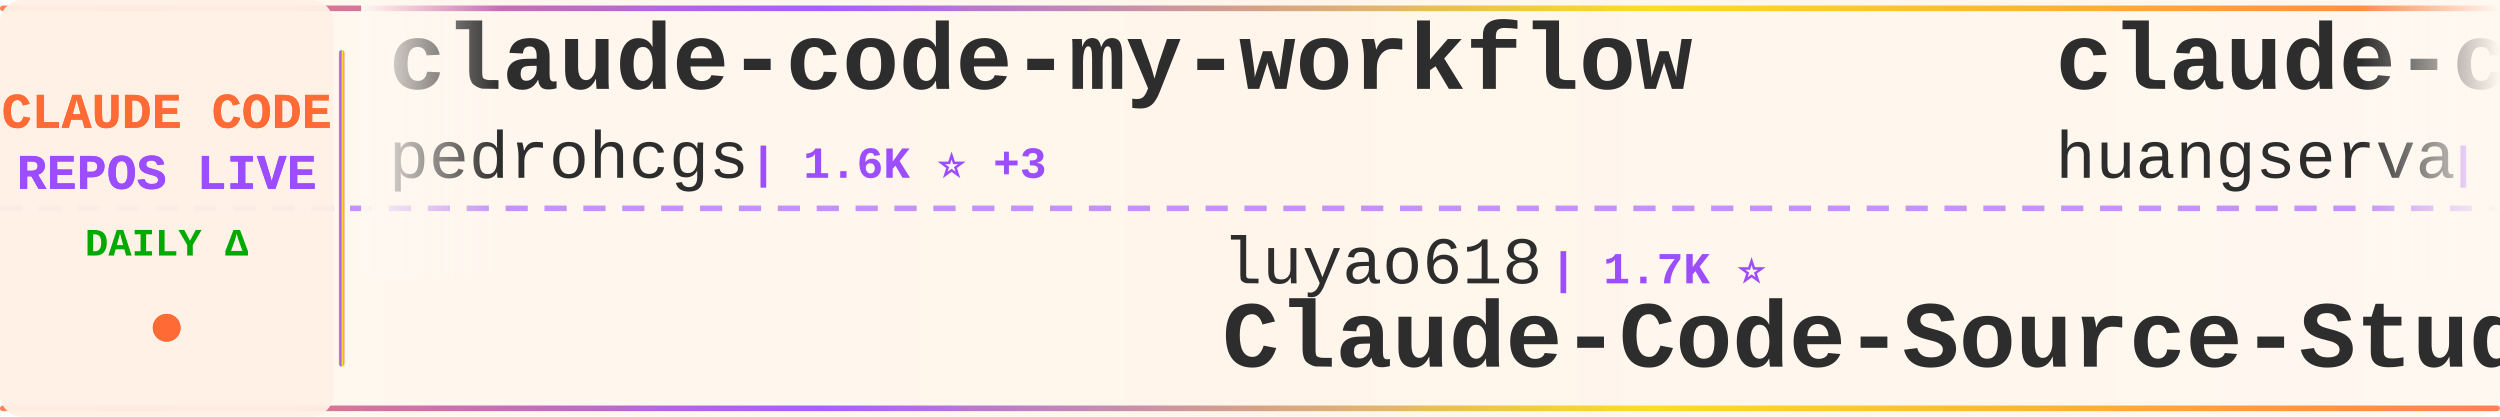
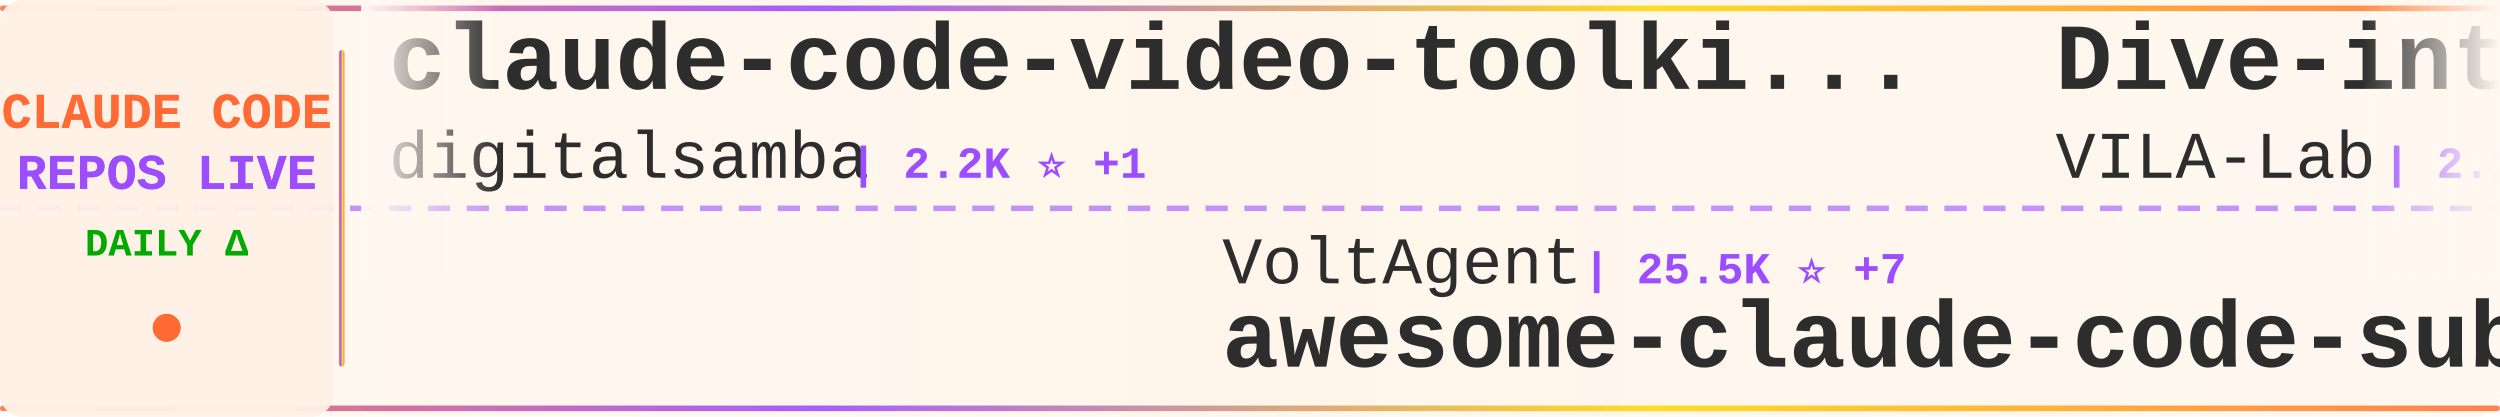
<svg xmlns="http://www.w3.org/2000/svg" width="900" height="150">
  <defs>
    <linearGradient id="tickerBg" x1="0%" y1="0%" x2="100%" y2="0%">
      <stop offset="0%" style="stop-color:#fff8f0;stop-opacity:0.98" />
      <stop offset="50%" style="stop-color:#fff5eb;stop-opacity:1" />
      <stop offset="100%" style="stop-color:#fff8f0;stop-opacity:0.98" />
    </linearGradient>
    <linearGradient id="borderGrad" x1="0%" y1="0%" x2="100%" y2="0%">
      <stop offset="0%" style="stop-color:#FF6B35;stop-opacity:0.85">
        <animate attributeName="stop-opacity" values="0.85;1;0.85" dur="2s" repeatCount="indefinite" />
      </stop>
      <stop offset="33%" style="stop-color:#9C4EFF;stop-opacity:0.9">
        <animate attributeName="stop-opacity" values="0.9;1;0.9" dur="2.2s" repeatCount="indefinite" />
      </stop>
      <stop offset="66%" style="stop-color:#FFD700;stop-opacity:0.85">
        <animate attributeName="stop-opacity" values="0.85;1;0.85" dur="1.8s" repeatCount="indefinite" />
      </stop>
      <stop offset="100%" style="stop-color:#FF6B35;stop-opacity:0.85">
        <animate attributeName="stop-opacity" values="0.85;1;0.85" dur="2s" repeatCount="indefinite" />
      </stop>
    </linearGradient>
    <filter id="textGlow">
      <feGaussianBlur stdDeviation="0.15" result="coloredBlur" />
      <feMerge>
        <feMergeNode in="coloredBlur" />
        <feMergeNode in="SourceGraphic" />
      </feMerge>
    </filter>
    <filter id="metricGlow">
      <feGaussianBlur stdDeviation="0.2" result="coloredBlur" />
      <feMerge>
        <feMergeNode in="coloredBlur" />
        <feMergeNode in="SourceGraphic" />
      </feMerge>
    </filter>
    <linearGradient id="leftFade" x1="0%" y1="0%" x2="100%" y2="0%">
      <stop offset="0%" style="stop-color:#fff8f0;stop-opacity:1" />
      <stop offset="100%" style="stop-color:#fff8f0;stop-opacity:0" />
    </linearGradient>
    <linearGradient id="rightFade" x1="0%" y1="0%" x2="100%" y2="0%">
      <stop offset="0%" style="stop-color:#fff8f0;stop-opacity:0" />
      <stop offset="100%" style="stop-color:#fff8f0;stop-opacity:1" />
    </linearGradient>
  </defs>
  <rect width="900" height="150" fill="url(#tickerBg)" rx="8" />
  <rect x="0" y="2" width="900" height="2" fill="url(#borderGrad)" rx="1" />
  <rect x="0" y="146" width="900" height="2" fill="url(#borderGrad)" rx="1" />
  <line x1="0" y1="75" x2="900" y2="75" stroke="#9C4EFF" stroke-width="2" stroke-dasharray="8 6" opacity="0.6" />
  <rect x="0" y="0" width="120" height="150" fill="#fff0e6" opacity="0.95" rx="8" />
  <text x="60" y="46" font-family="'Courier New', monospace" font-size="18" font-weight="bold" fill="#FF6B35" text-anchor="middle" filter="url(#textGlow)">
    CLAUDE CODE
  </text>
  <text x="60" y="68" font-family="'Courier New', monospace" font-size="18" font-weight="bold" fill="#9C4EFF" text-anchor="middle" filter="url(#textGlow)">
    REPOS LIVE
  </text>
  <text x="60" y="92" font-family="'Courier New', monospace" font-size="14" font-weight="bold" fill="#00aa00" text-anchor="middle">
    DAILY Δ
  </text>
  <circle cx="60" cy="118" r="5" fill="#FF6B35" filter="url(#metricGlow)">
    <animate attributeName="r" values="4;6;4" dur="1.5s" repeatCount="indefinite" />
    <animate attributeName="opacity" values="0.6;1;0.6" dur="1.5s" repeatCount="indefinite" />
  </circle>
  <rect x="122" y="18" width="2" height="114" fill="url(#borderGrad)" rx="1" />
  <clipPath id="tickerClip">
    <rect x="130" y="0" width="770" height="150" />
  </clipPath>
  <g clip-path="url(#tickerClip)">
    <g id="tickerItems">
      <animateTransform attributeName="transform" attributeType="XML" type="translate" from="0 0" to="-3000 0" dur="54s" repeatCount="indefinite" />
      <g transform="translate(0, 0)">
-         <text x="140" y="32" font-family="'Courier New', monospace" font-size="34" font-weight="bold" fill="#2d2d2d">claude-code-my-workflow</text>
-         <text x="140" y="64" font-family="'Courier New', monospace" font-size="24" font-weight="normal" fill="#2d2d2d" opacity="1.0">pedrohcgs</text>
-         <text x="270" y="64" font-family="'Courier New', monospace" font-size="16" font-weight="bold" fill="#9C4EFF"> | 1.6K ⭐ +3</text>
+         <text x="140" y="32" font-family="'Courier New', monospace" font-size="34" font-weight="bold" fill="#2d2d2d">claude-code-video-toolki...</text>
+         <text x="140" y="64" font-family="'Courier New', monospace" font-size="24" font-weight="normal" fill="#2d2d2d" opacity="1.0">digitalsamba</text>
+         <text x="306" y="64" font-family="'Courier New', monospace" font-size="16" font-weight="bold" fill="#9C4EFF"> | 2.2K ⭐ +1</text>
      </g>
      <g transform="translate(300, 0)">
-         <text x="140" y="102" font-family="'Courier New', monospace" font-size="24" font-weight="normal" fill="#2d2d2d" opacity="1.0">luyao618</text>
-         <text x="258" y="102" font-family="'Courier New', monospace" font-size="16" font-weight="bold" fill="#9C4EFF"> | 1.7K ⭐</text>
-         <text x="140" y="132" font-family="'Courier New', monospace" font-size="34" font-weight="bold" fill="#2d2d2d">Claude-Code-Source-Study</text>
+         <text x="140" y="102" font-family="'Courier New', monospace" font-size="24" font-weight="normal" fill="#2d2d2d" opacity="1.0">VoltAgent</text>
+         <text x="270" y="102" font-family="'Courier New', monospace" font-size="16" font-weight="bold" fill="#9C4EFF"> | 25.5K ⭐ +7</text>
+         <text x="140" y="132" font-family="'Courier New', monospace" font-size="34" font-weight="bold" fill="#2d2d2d">awesome-claude-code-suba...</text>
      </g>
      <g transform="translate(600, 0)">
-         <text x="140" y="32" font-family="'Courier New', monospace" font-size="34" font-weight="bold" fill="#2d2d2d">claude-code-cli</text>
-         <text x="140" y="64" font-family="'Courier New', monospace" font-size="24" font-weight="normal" fill="#2d2d2d" opacity="1.0">huangserva</text>
-         <text x="282" y="64" font-family="'Courier New', monospace" font-size="16" font-weight="bold" fill="#9C4EFF"> | 629 ⭐ -1</text>
+         <text x="140" y="32" font-family="'Courier New', monospace" font-size="34" font-weight="bold" fill="#2d2d2d">Dive-into-Claude-Code</text>
+         <text x="140" y="64" font-family="'Courier New', monospace" font-size="24" font-weight="normal" fill="#2d2d2d" opacity="1.0">VILA-Lab</text>
+         <text x="258" y="64" font-family="'Courier New', monospace" font-size="16" font-weight="bold" fill="#9C4EFF"> | 2.1K ⭐</text>
      </g>
      <g transform="translate(900, 0)">
-         <text x="140" y="102" font-family="'Courier New', monospace" font-size="24" font-weight="normal" fill="#2d2d2d" opacity="1.0">edmund-io</text>
-         <text x="270" y="102" font-family="'Courier New', monospace" font-size="16" font-weight="bold" fill="#9C4EFF"> | 1.5K ⭐</text>
-         <text x="140" y="132" font-family="'Courier New', monospace" font-size="34" font-weight="bold" fill="#2d2d2d">edmunds-claude-code</text>
+         <text x="140" y="102" font-family="'Courier New', monospace" font-size="24" font-weight="normal" fill="#2d2d2d" opacity="1.0">Piebald-AI</text>
+         <text x="282" y="102" font-family="'Courier New', monospace" font-size="16" font-weight="bold" fill="#9C4EFF"> | 12.8K ⭐</text>
+         <text x="140" y="132" font-family="'Courier New', monospace" font-size="34" font-weight="bold" fill="#2d2d2d">claude-code-system-promp...</text>
      </g>
      <g transform="translate(1200, 0)">
-         <text x="140" y="32" font-family="'Courier New', monospace" font-size="34" font-weight="bold" fill="#2d2d2d">claude-code-hooks-master...</text>
-         <text x="140" y="64" font-family="'Courier New', monospace" font-size="24" font-weight="normal" fill="#2d2d2d" opacity="1.0">disler</text>
-         <text x="234" y="64" font-family="'Courier New', monospace" font-size="16" font-weight="bold" fill="#9C4EFF"> | 3.9K ⭐</text>
+         <text x="140" y="32" font-family="'Courier New', monospace" font-size="34" font-weight="bold" fill="#2d2d2d">free-claude-code</text>
+         <text x="140" y="64" font-family="'Courier New', monospace" font-size="24" font-weight="normal" fill="#2d2d2d" opacity="1.0">Alishahryar1</text>
+         <text x="306" y="64" font-family="'Courier New', monospace" font-size="16" font-weight="bold" fill="#9C4EFF"> | 56.8K ⭐ +18</text>
      </g>
      <g transform="translate(1500, 0)">
-         <text x="140" y="102" font-family="'Courier New', monospace" font-size="24" font-weight="normal" fill="#2d2d2d" opacity="1.0">disler</text>
-         <text x="234" y="102" font-family="'Courier New', monospace" font-size="16" font-weight="bold" fill="#9C4EFF"> | 1.7K ⭐</text>
-         <text x="140" y="132" font-family="'Courier New', monospace" font-size="34" font-weight="bold" fill="#2d2d2d">pi-vs-claude-code</text>
+         <text x="140" y="102" font-family="'Courier New', monospace" font-size="24" font-weight="normal" fill="#2d2d2d" opacity="1.0">davila7</text>
+         <text x="246" y="102" font-family="'Courier New', monospace" font-size="16" font-weight="bold" fill="#9C4EFF"> | 32.4K ⭐ +3</text>
+         <text x="140" y="132" font-family="'Courier New', monospace" font-size="34" font-weight="bold" fill="#2d2d2d">claude-code-templates</text>
      </g>
      <g transform="translate(1800, 0)">
-         <text x="140" y="32" font-family="'Courier New', monospace" font-size="34" font-weight="bold" fill="#2d2d2d">claude-code-from-source</text>
-         <text x="140" y="64" font-family="'Courier New', monospace" font-size="24" font-weight="normal" fill="#2d2d2d" opacity="1.0">alejandrobalderas</text>
-         <text x="366" y="64" font-family="'Courier New', monospace" font-size="16" font-weight="bold" fill="#9C4EFF"> | 3.0K ⭐ +1</text>
+         <text x="140" y="32" font-family="'Courier New', monospace" font-size="34" font-weight="bold" fill="#2d2d2d">claude-code-spec-workflo...</text>
+         <text x="140" y="64" font-family="'Courier New', monospace" font-size="24" font-weight="normal" fill="#2d2d2d" opacity="1.0">Pimzino</text>
+         <text x="246" y="64" font-family="'Courier New', monospace" font-size="16" font-weight="bold" fill="#9C4EFF"> | 3.9K ⭐</text>
      </g>
      <g transform="translate(2100, 0)">
-         <text x="140" y="102" font-family="'Courier New', monospace" font-size="24" font-weight="normal" fill="#2d2d2d" opacity="1.0">KPR111</text>
-         <text x="234" y="102" font-family="'Courier New', monospace" font-size="16" font-weight="bold" fill="#9C4EFF"> | 18 ⭐</text>
-         <text x="140" y="132" font-family="'Courier New', monospace" font-size="34" font-weight="bold" fill="#2d2d2d">Claude-Code</text>
+         <text x="140" y="102" font-family="'Courier New', monospace" font-size="24" font-weight="normal" fill="#2d2d2d" opacity="1.0">FlorianBruniaux</text>
+         <text x="342" y="102" font-family="'Courier New', monospace" font-size="16" font-weight="bold" fill="#9C4EFF"> | 6.1K ⭐ +1</text>
+         <text x="140" y="132" font-family="'Courier New', monospace" font-size="34" font-weight="bold" fill="#2d2d2d">claude-code-ultimate-gui...</text>
      </g>
      <g transform="translate(2400, 0)">
-         <text x="140" y="32" font-family="'Courier New', monospace" font-size="34" font-weight="bold" fill="#2d2d2d">claude-code-source-code</text>
-         <text x="140" y="64" font-family="'Courier New', monospace" font-size="24" font-weight="normal" fill="#2d2d2d" opacity="1.0">777genius</text>
-         <text x="270" y="64" font-family="'Courier New', monospace" font-size="16" font-weight="bold" fill="#9C4EFF"> | 933 ⭐</text>
+         <text x="140" y="32" font-family="'Courier New', monospace" font-size="34" font-weight="bold" fill="#2d2d2d">awesome-claude-code</text>
+         <text x="140" y="64" font-family="'Courier New', monospace" font-size="24" font-weight="normal" fill="#2d2d2d" opacity="1.0">jqueryscript</text>
+         <text x="306" y="64" font-family="'Courier New', monospace" font-size="16" font-weight="bold" fill="#9C4EFF"> | 522 ⭐</text>
      </g>
      <g transform="translate(2700, 0)">
-         <text x="140" y="102" font-family="'Courier New', monospace" font-size="24" font-weight="normal" fill="#2d2d2d" opacity="1.0">ccplugins</text>
-         <text x="270" y="102" font-family="'Courier New', monospace" font-size="16" font-weight="bold" fill="#9C4EFF"> | 966 ⭐</text>
-         <text x="140" y="132" font-family="'Courier New', monospace" font-size="34" font-weight="bold" fill="#2d2d2d">awesome-claude-code-plug...</text>
+         <text x="140" y="102" font-family="'Courier New', monospace" font-size="24" font-weight="normal" fill="#2d2d2d" opacity="1.0">anthropics</text>
+         <text x="282" y="102" font-family="'Courier New', monospace" font-size="16" font-weight="bold" fill="#9C4EFF"> | 997 ⭐</text>
+         <text x="140" y="132" font-family="'Courier New', monospace" font-size="34" font-weight="bold" fill="#2d2d2d">claude-code-base-action</text>
      </g>
      <g transform="translate(3000, 0)">
-         <text x="140" y="32" font-family="'Courier New', monospace" font-size="34" font-weight="bold" fill="#2d2d2d">claude-code-my-workflow</text>
-         <text x="140" y="64" font-family="'Courier New', monospace" font-size="24" font-weight="normal" fill="#2d2d2d" opacity="1.0">pedrohcgs</text>
-         <text x="270" y="64" font-family="'Courier New', monospace" font-size="16" font-weight="bold" fill="#9C4EFF"> | 1.6K ⭐ +3</text>
+         <text x="140" y="32" font-family="'Courier New', monospace" font-size="34" font-weight="bold" fill="#2d2d2d">claude-code-video-toolki...</text>
+         <text x="140" y="64" font-family="'Courier New', monospace" font-size="24" font-weight="normal" fill="#2d2d2d" opacity="1.0">digitalsamba</text>
+         <text x="306" y="64" font-family="'Courier New', monospace" font-size="16" font-weight="bold" fill="#9C4EFF"> | 2.2K ⭐ +1</text>
      </g>
      <g transform="translate(3300, 0)">
-         <text x="140" y="102" font-family="'Courier New', monospace" font-size="24" font-weight="normal" fill="#2d2d2d" opacity="1.0">luyao618</text>
-         <text x="258" y="102" font-family="'Courier New', monospace" font-size="16" font-weight="bold" fill="#9C4EFF"> | 1.7K ⭐</text>
-         <text x="140" y="132" font-family="'Courier New', monospace" font-size="34" font-weight="bold" fill="#2d2d2d">Claude-Code-Source-Study</text>
+         <text x="140" y="102" font-family="'Courier New', monospace" font-size="24" font-weight="normal" fill="#2d2d2d" opacity="1.0">VoltAgent</text>
+         <text x="270" y="102" font-family="'Courier New', monospace" font-size="16" font-weight="bold" fill="#9C4EFF"> | 25.5K ⭐ +7</text>
+         <text x="140" y="132" font-family="'Courier New', monospace" font-size="34" font-weight="bold" fill="#2d2d2d">awesome-claude-code-suba...</text>
      </g>
      <g transform="translate(3600, 0)">
-         <text x="140" y="32" font-family="'Courier New', monospace" font-size="34" font-weight="bold" fill="#2d2d2d">claude-code-cli</text>
-         <text x="140" y="64" font-family="'Courier New', monospace" font-size="24" font-weight="normal" fill="#2d2d2d" opacity="1.0">huangserva</text>
-         <text x="282" y="64" font-family="'Courier New', monospace" font-size="16" font-weight="bold" fill="#9C4EFF"> | 629 ⭐ -1</text>
+         <text x="140" y="32" font-family="'Courier New', monospace" font-size="34" font-weight="bold" fill="#2d2d2d">Dive-into-Claude-Code</text>
+         <text x="140" y="64" font-family="'Courier New', monospace" font-size="24" font-weight="normal" fill="#2d2d2d" opacity="1.0">VILA-Lab</text>
+         <text x="258" y="64" font-family="'Courier New', monospace" font-size="16" font-weight="bold" fill="#9C4EFF"> | 2.1K ⭐</text>
      </g>
      <g transform="translate(3900, 0)">
-         <text x="140" y="102" font-family="'Courier New', monospace" font-size="24" font-weight="normal" fill="#2d2d2d" opacity="1.0">edmund-io</text>
-         <text x="270" y="102" font-family="'Courier New', monospace" font-size="16" font-weight="bold" fill="#9C4EFF"> | 1.5K ⭐</text>
-         <text x="140" y="132" font-family="'Courier New', monospace" font-size="34" font-weight="bold" fill="#2d2d2d">edmunds-claude-code</text>
+         <text x="140" y="102" font-family="'Courier New', monospace" font-size="24" font-weight="normal" fill="#2d2d2d" opacity="1.0">Piebald-AI</text>
+         <text x="282" y="102" font-family="'Courier New', monospace" font-size="16" font-weight="bold" fill="#9C4EFF"> | 12.8K ⭐</text>
+         <text x="140" y="132" font-family="'Courier New', monospace" font-size="34" font-weight="bold" fill="#2d2d2d">claude-code-system-promp...</text>
      </g>
    </g>
  </g>
  <rect x="130" y="0" width="50" height="100" fill="url(#leftFade)" />
  <rect x="850" y="0" width="50" height="100" fill="url(#rightFade)" />
</svg>
